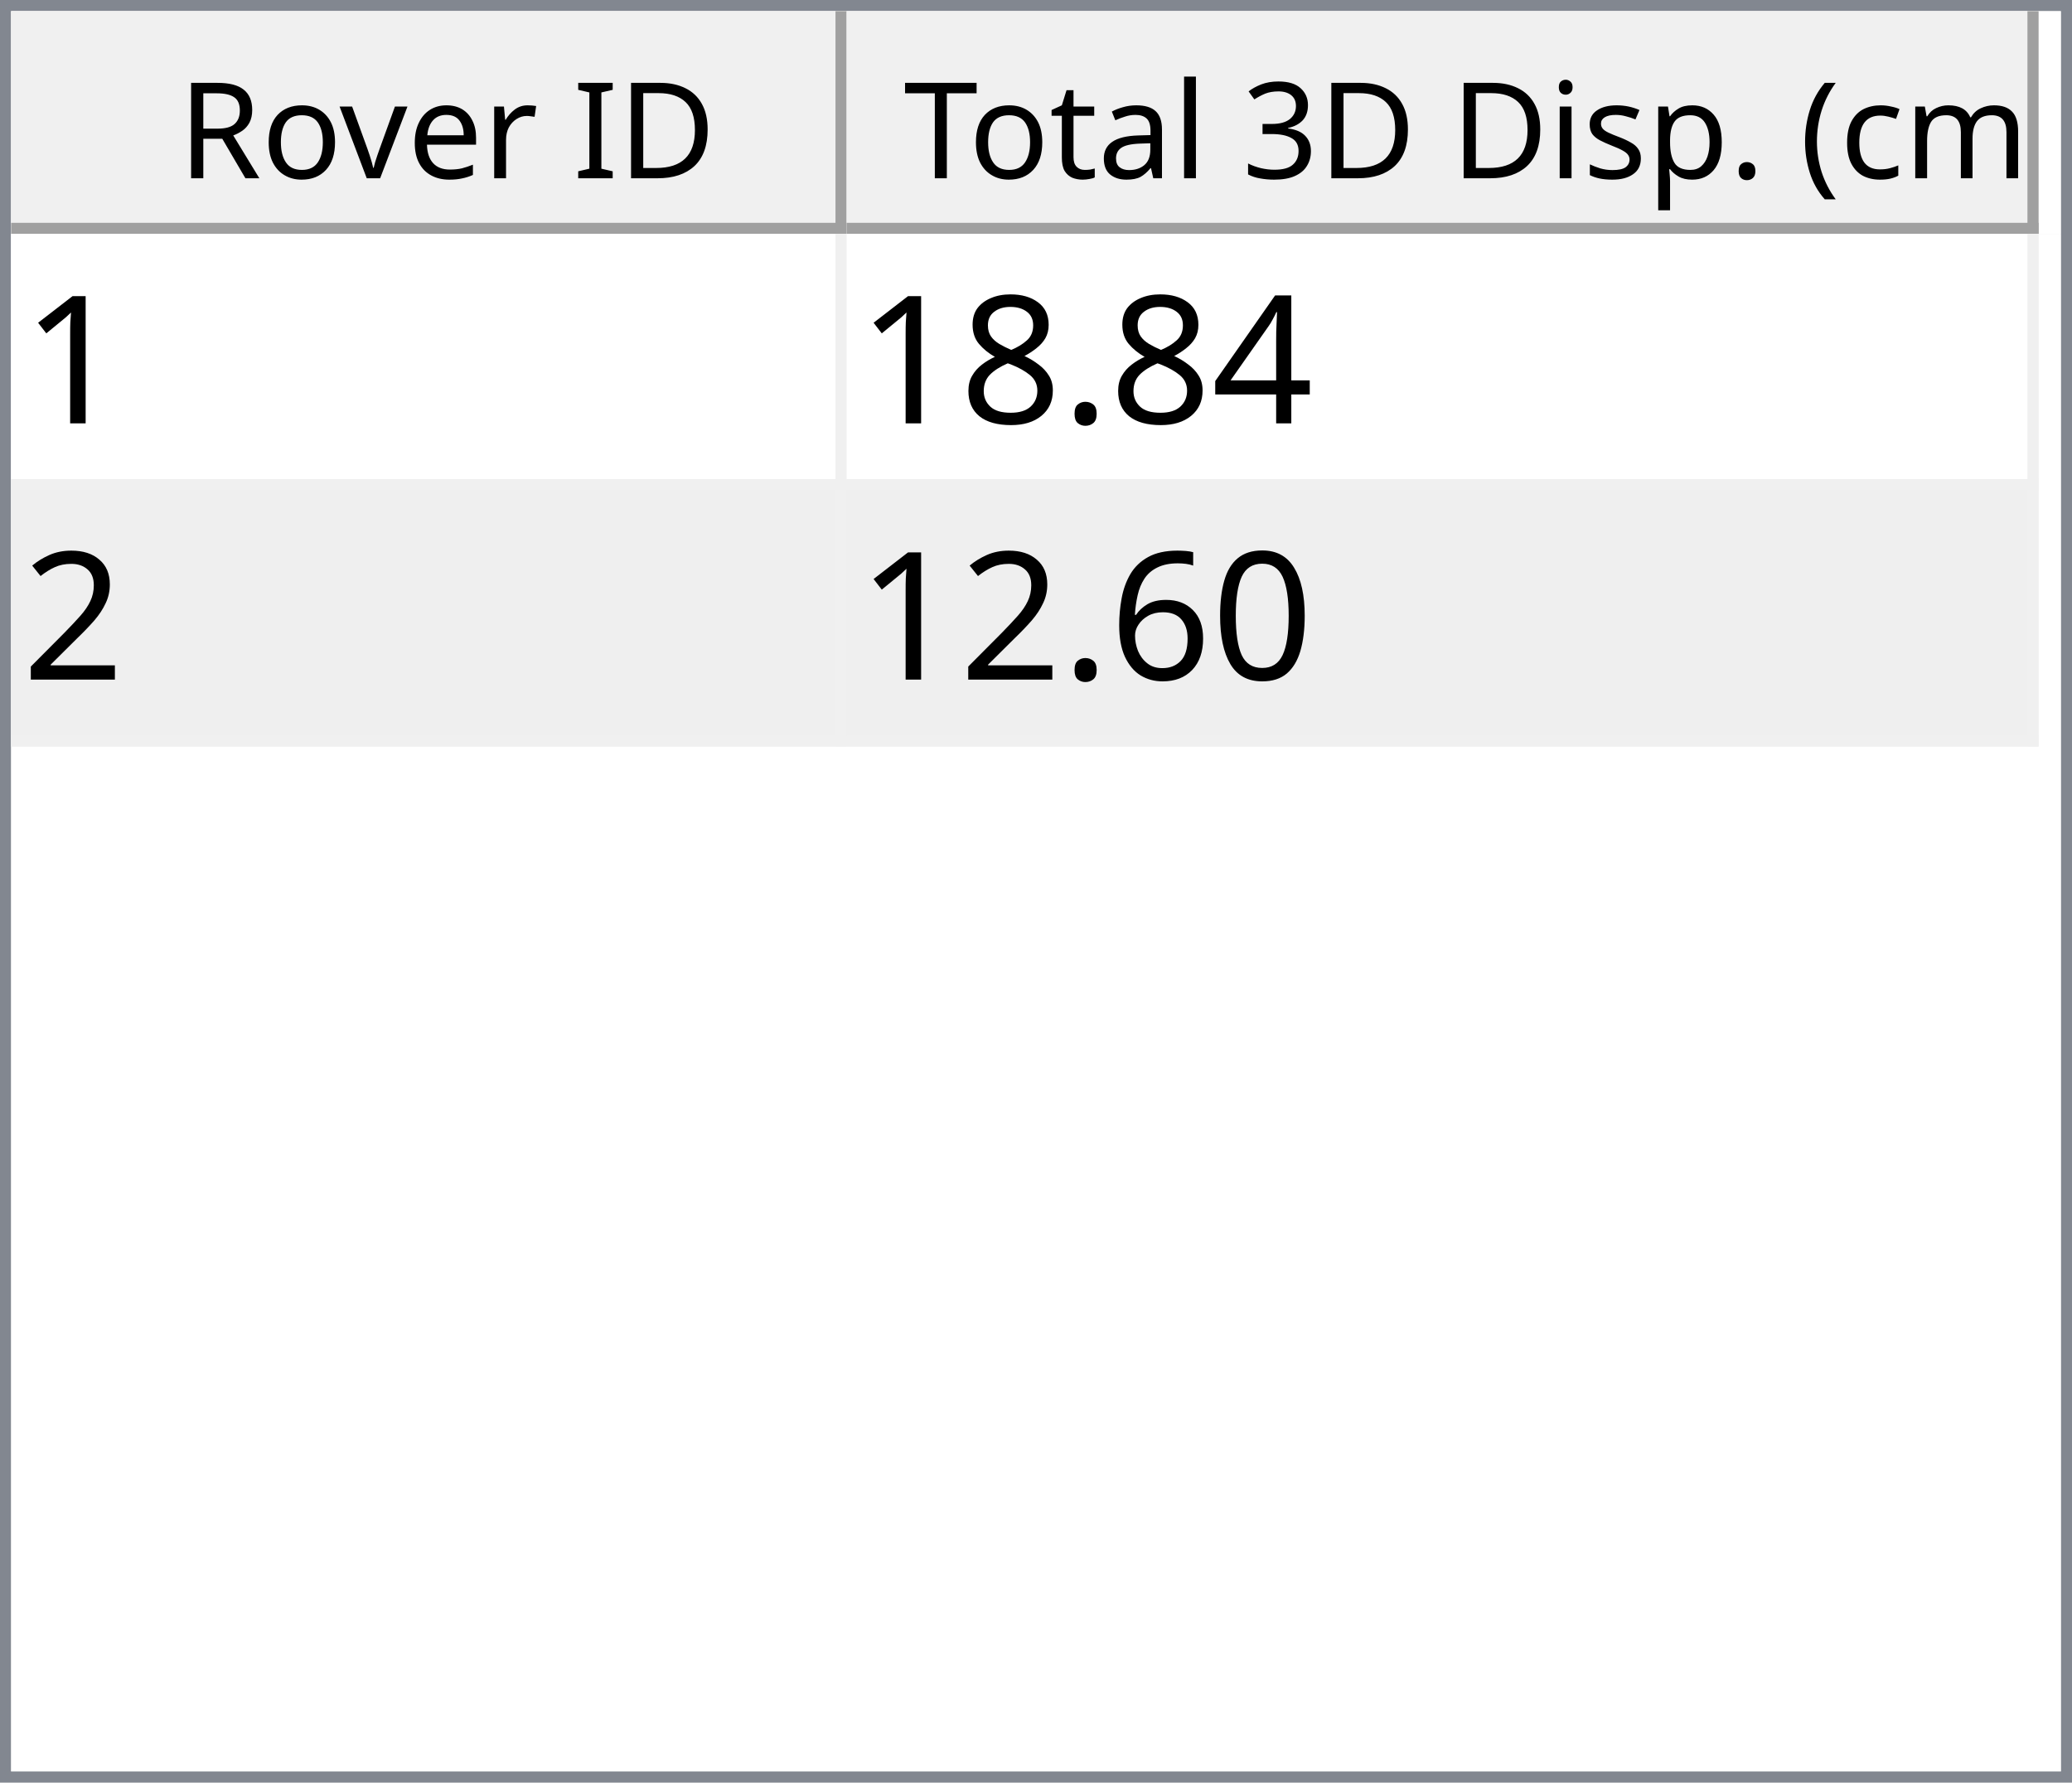
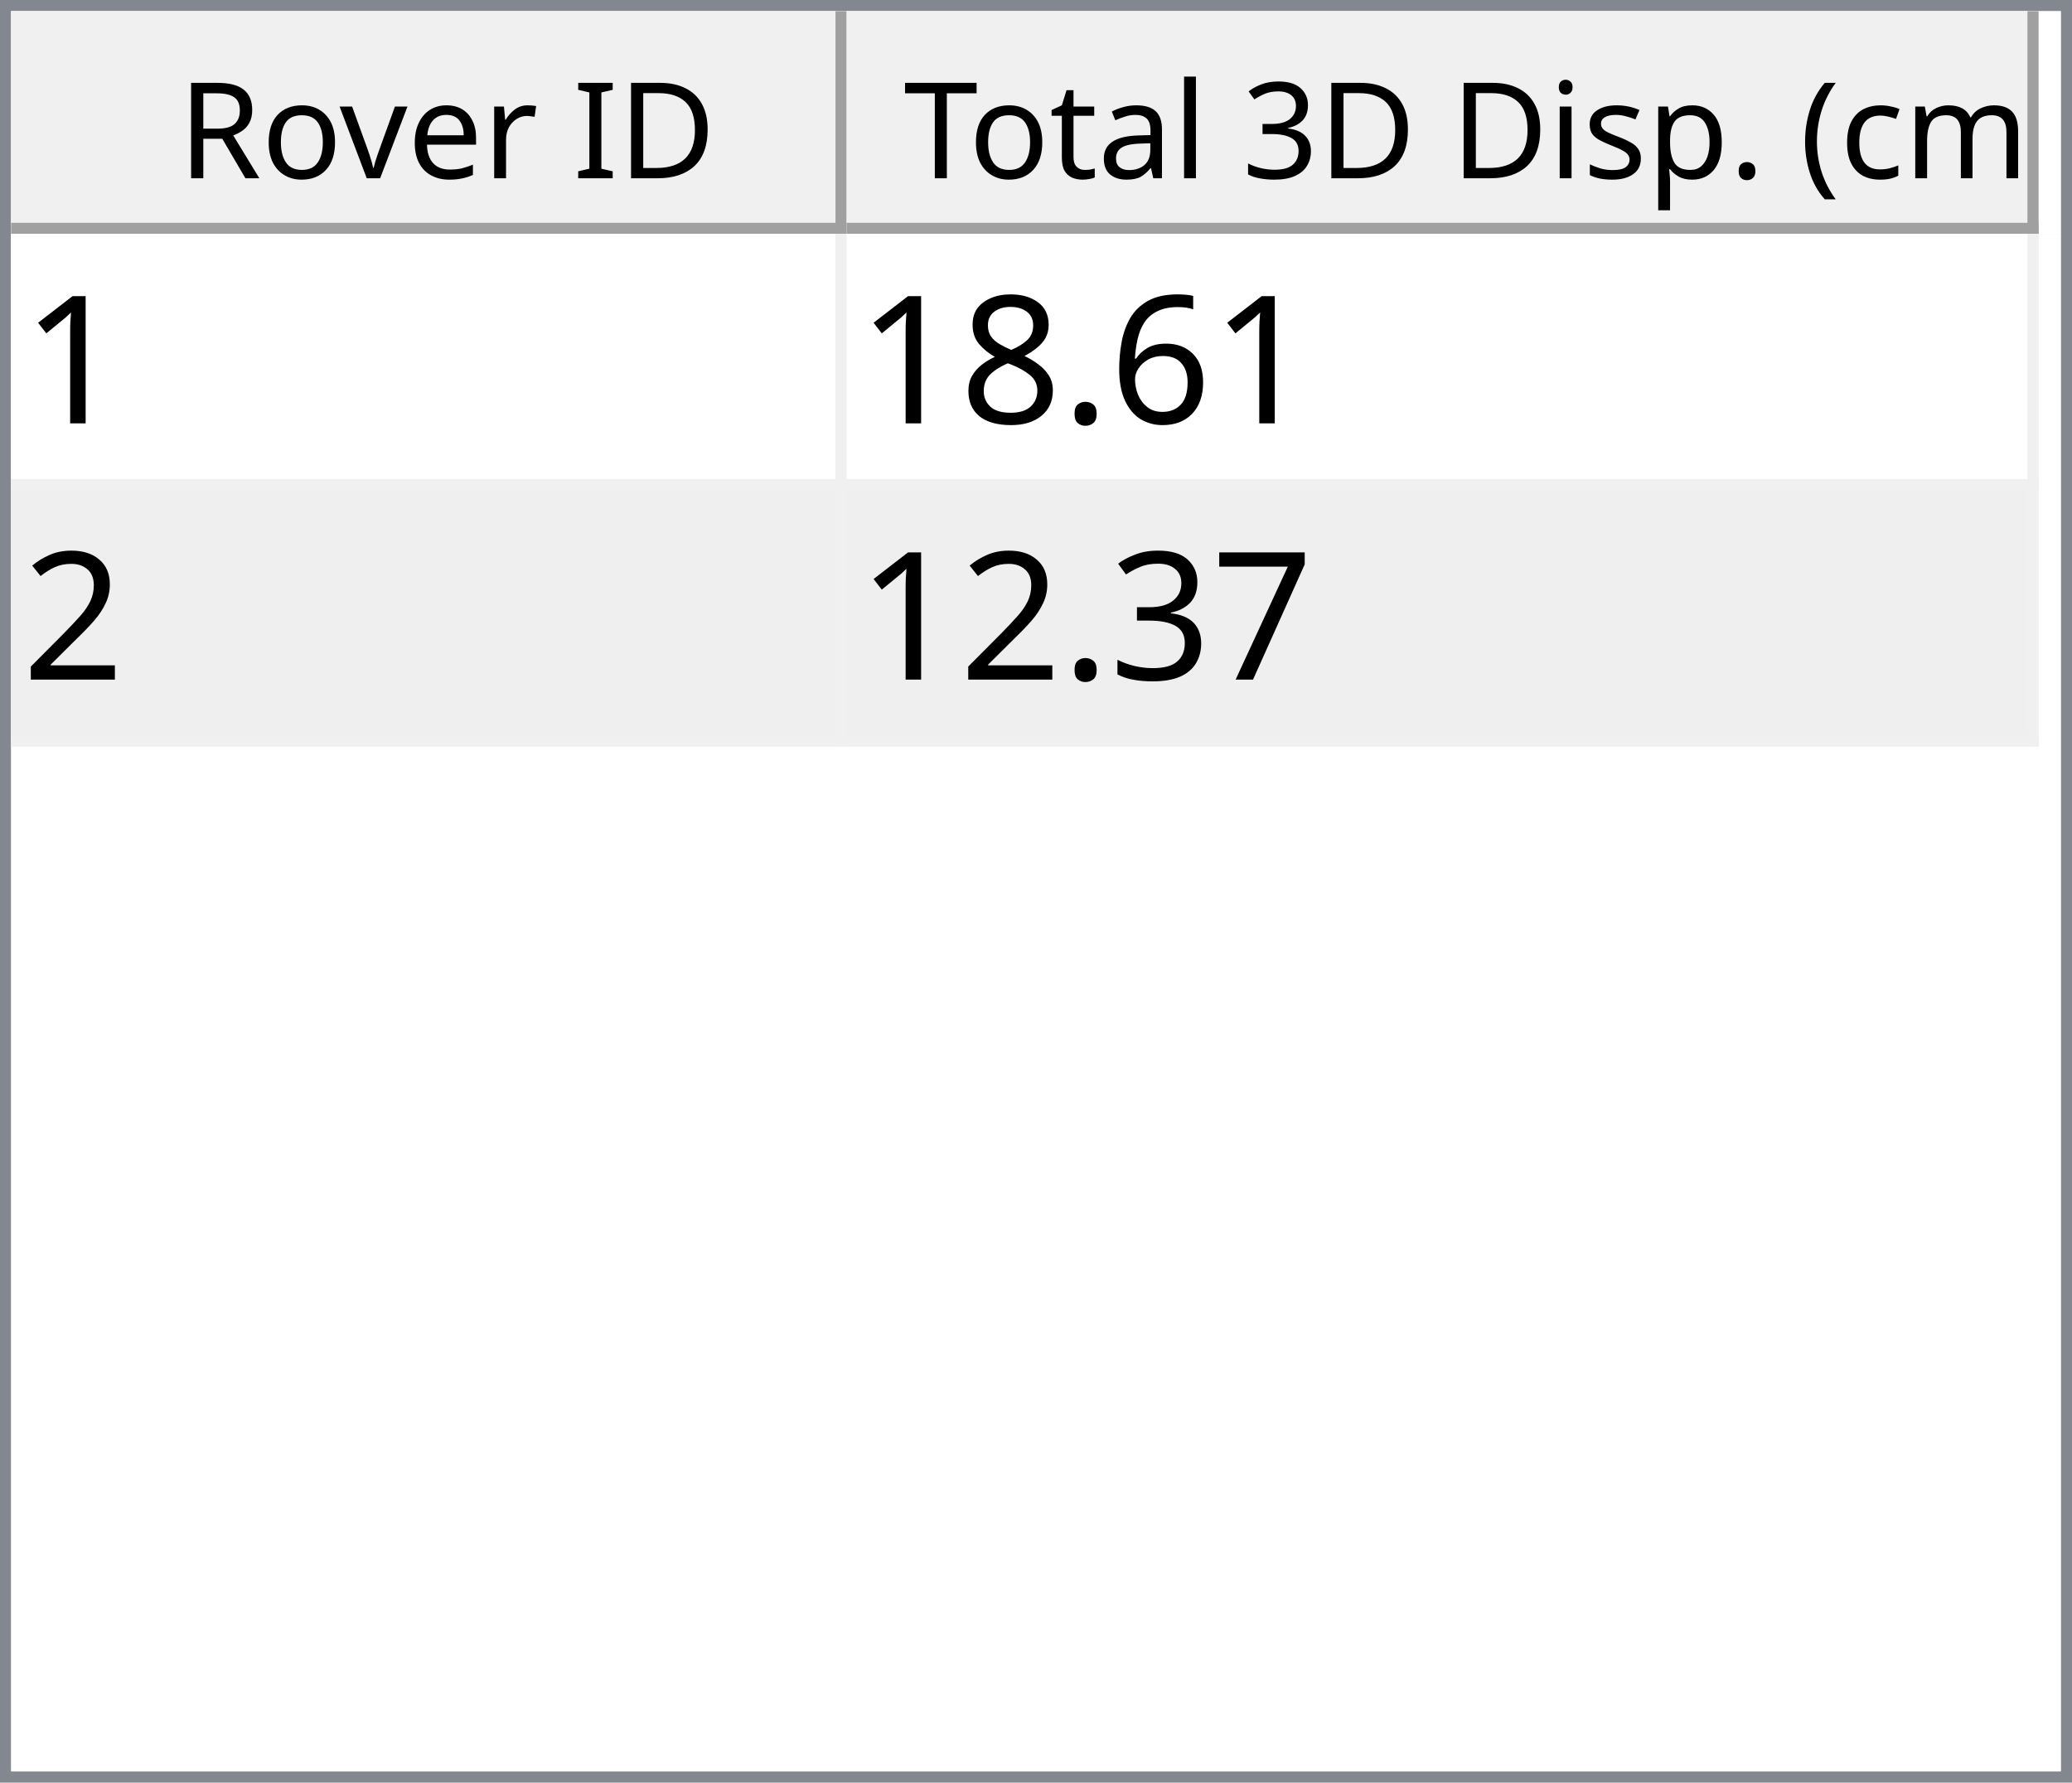
<svg xmlns="http://www.w3.org/2000/svg" style="fill-opacity:1; color-rendering:auto; color-interpolation:auto; text-rendering:auto; stroke:black; stroke-linecap:square; stroke-miterlimit:10; shape-rendering:auto; stroke-opacity:1; fill:black; stroke-dasharray:none; font-weight:normal; stroke-width:1; font-family:'Dialog'; font-style:normal; stroke-linejoin:miter; font-size:12px; stroke-dashoffset:0; image-rendering:auto;" width="186" height="160">
  <defs id="genericDefs" />
  <g>
    <defs id="defs1">
      <clipPath clipPathUnits="userSpaceOnUse" id="clipPath1">
        <path d="M0 0 L186 0 L186 160 L0 160 L0 0 Z" />
      </clipPath>
      <clipPath clipPathUnits="userSpaceOnUse" id="clipPath2">
        <path d="M0 0 L0 160 L186 160 L186 0 Z" />
      </clipPath>
      <clipPath clipPathUnits="userSpaceOnUse" id="clipPath3">
        <path d="M0 0 L0 20 L184 20 L184 0 Z" />
      </clipPath>
      <clipPath clipPathUnits="userSpaceOnUse" id="clipPath4">
        <path d="M0 0 L0 20 L75 20 L75 0 Z" />
      </clipPath>
      <clipPath clipPathUnits="userSpaceOnUse" id="clipPath5">
        <path d="M1 1 L1 19 L74 19 L74 1 Z" />
      </clipPath>
      <clipPath clipPathUnits="userSpaceOnUse" id="clipPath6">
        <path d="M0 0 L0 18 L73 18 L73 0 Z" />
      </clipPath>
      <clipPath clipPathUnits="userSpaceOnUse" id="clipPath7">
        <path d="M-0.5 -0.5 L-0.5 19.5 L74.5 19.5 L74.5 -0.5 Z" />
      </clipPath>
      <clipPath clipPathUnits="userSpaceOnUse" id="clipPath8">
        <path d="M0 0 L0 20 L107 20 L107 0 Z" />
      </clipPath>
      <clipPath clipPathUnits="userSpaceOnUse" id="clipPath9">
        <path d="M1 1 L1 19 L106 19 L106 1 Z" />
      </clipPath>
      <clipPath clipPathUnits="userSpaceOnUse" id="clipPath10">
        <path d="M0 0 L0 18 L105 18 L105 0 Z" />
      </clipPath>
      <clipPath clipPathUnits="userSpaceOnUse" id="clipPath11">
        <path d="M-0.5 -0.5 L-0.5 19.5 L106.5 19.5 L106.5 -0.5 Z" />
      </clipPath>
      <clipPath clipPathUnits="userSpaceOnUse" id="clipPath12">
        <path d="M0 0 L0 138 L184 138 L184 0 Z" />
      </clipPath>
      <clipPath clipPathUnits="userSpaceOnUse" id="clipPath13">
        <path d="M0 0 L0 46 L182 46 L182 0 Z" />
      </clipPath>
      <clipPath clipPathUnits="userSpaceOnUse" id="clipPath14">
        <path d="M-0.5 -0.5 L-0.5 45.5 L181.5 45.5 L181.5 -0.5 Z" />
      </clipPath>
      <clipPath clipPathUnits="userSpaceOnUse" id="clipPath15">
        <path d="M0 0 L0 22 L74 22 L74 0 Z" />
      </clipPath>
      <clipPath clipPathUnits="userSpaceOnUse" id="clipPath16">
        <path d="M0 0 L0 22 L106 22 L106 0 Z" />
      </clipPath>
      <font horiz-adv-x="64.551" id="font1">
        <font-face ascent="107.91" descent="25.098" units-per-em="100" style="font-style:normal; font-family:Segoe UI; font-weight:normal;" />
        <missing-glyph horiz-adv-x="64.551" d="M8.109 0 L8.109 68.266 L56.453 68.266 L56.453 0 L8.109 0 ZM15.328 7.234 L49.219 7.234 L49.219 61.031 L15.328 61.031 L15.328 7.234 Z" />
        <glyph unicode="D" horiz-adv-x="70.117" d="M9.188 0 L9.188 70.016 L28.516 70.016 Q65.531 70.016 65.531 35.891 Q65.531 19.672 55.25 9.836 Q44.969 0 27.734 0 L9.188 0 ZM17.391 62.594 L17.391 7.422 L27.828 7.422 Q41.609 7.422 49.273 14.797 Q56.938 22.172 56.938 35.688 Q56.938 62.594 28.328 62.594 L17.391 62.594 Z" />
        <glyph unicode="I" horiz-adv-x="26.611" d="M17.391 0 L9.188 0 L9.188 70.016 L17.391 70.016 L17.391 0 Z" />
        <glyph unicode=" " horiz-adv-x="27.393" d="" />
        <glyph unicode="r" horiz-adv-x="34.766" d="M34.188 41.891 Q32.078 43.5 28.125 43.5 Q23 43.5 19.555 38.672 Q16.109 33.844 16.109 25.484 L16.109 0 L8.109 0 L8.109 50 L16.109 50 L16.109 39.703 L16.312 39.703 Q18.016 44.969 21.531 47.922 Q25.047 50.875 29.391 50.875 Q32.516 50.875 34.188 50.203 L34.188 41.891 Z" />
        <glyph unicode="e" horiz-adv-x="52.295" d="M48.297 23 L12.984 23 Q13.188 14.656 17.484 10.109 Q21.781 5.562 29.297 5.562 Q37.75 5.562 44.828 11.141 L44.828 3.609 Q38.234 -1.172 27.391 -1.172 Q16.797 -1.172 10.742 5.641 Q4.688 12.453 4.688 24.812 Q4.688 36.469 11.305 43.82 Q17.922 51.172 27.734 51.172 Q37.547 51.172 42.922 44.828 Q48.297 38.484 48.297 27.203 L48.297 23 ZM40.094 29.781 Q40.047 36.719 36.75 40.578 Q33.453 44.438 27.594 44.438 Q21.922 44.438 17.969 40.383 Q14.016 36.328 13.094 29.781 L40.094 29.781 Z" />
        <glyph unicode="v" horiz-adv-x="47.9" d="M47.406 50 L27.484 0 L19.625 0 L0.688 50 L9.469 50 L22.172 13.672 Q23.578 9.672 23.922 6.688 L24.125 6.688 Q24.609 10.453 25.688 13.484 L38.969 50 L47.406 50 Z" />
        <glyph unicode="o" horiz-adv-x="58.594" d="M29 -1.172 Q17.922 -1.172 11.305 5.836 Q4.688 12.844 4.688 24.422 Q4.688 37.016 11.57 44.094 Q18.453 51.172 30.172 51.172 Q41.359 51.172 47.633 44.289 Q53.906 37.406 53.906 25.203 Q53.906 13.234 47.141 6.031 Q40.375 -1.172 29 -1.172 ZM29.594 44.438 Q21.875 44.438 17.383 39.188 Q12.891 33.938 12.891 24.703 Q12.891 15.828 17.43 10.695 Q21.969 5.562 29.594 5.562 Q37.359 5.562 41.531 10.594 Q45.703 15.625 45.703 24.906 Q45.703 34.281 41.531 39.359 Q37.359 44.438 29.594 44.438 Z" />
        <glyph unicode="R" horiz-adv-x="59.814" d="M59.375 0 L49.609 0 L37.891 19.625 Q36.281 22.359 34.766 24.289 Q33.25 26.219 31.664 27.438 Q30.078 28.656 28.25 29.219 Q26.422 29.781 24.125 29.781 L17.391 29.781 L17.391 0 L9.188 0 L9.188 70.016 L30.078 70.016 Q34.672 70.016 38.555 68.867 Q42.438 67.719 45.289 65.375 Q48.141 63.031 49.758 59.547 Q51.375 56.062 51.375 51.375 Q51.375 47.703 50.273 44.656 Q49.172 41.609 47.148 39.211 Q45.125 36.812 42.266 35.133 Q39.406 33.453 35.844 32.516 L35.844 32.328 Q37.594 31.547 38.891 30.547 Q40.188 29.547 41.359 28.18 Q42.531 26.812 43.68 25.078 Q44.828 23.344 46.234 21.047 L59.375 0 ZM17.391 62.594 L17.391 37.203 L28.516 37.203 Q31.594 37.203 34.203 38.133 Q36.812 39.062 38.719 40.797 Q40.625 42.531 41.703 45.047 Q42.781 47.562 42.781 50.688 Q42.781 56.297 39.141 59.445 Q35.5 62.594 28.609 62.594 L17.391 62.594 Z" />
        <glyph unicode=")" horiz-adv-x="30.176" d="M8.297 -15.922 L1.172 -15.922 Q16.406 2.344 16.406 26.812 Q16.406 51.469 1.078 70.016 L8.297 70.016 Q23.531 52.156 23.531 26.703 Q23.531 1.375 8.297 -15.922 Z" />
        <glyph unicode="m" horiz-adv-x="86.133" d="M79.109 0 L71.094 0 L71.094 28.719 Q71.094 37.016 68.531 40.727 Q65.969 44.438 59.906 44.438 Q54.781 44.438 51.195 39.75 Q47.609 35.062 47.609 28.516 L47.609 0 L39.594 0 L39.594 29.688 Q39.594 44.438 28.219 44.438 Q22.953 44.438 19.531 40.016 Q16.109 35.594 16.109 28.516 L16.109 0 L8.109 0 L8.109 50 L16.109 50 L16.109 42.094 L16.312 42.094 Q21.625 51.172 31.844 51.172 Q36.969 51.172 40.773 48.312 Q44.578 45.453 46 40.828 Q51.562 51.172 62.594 51.172 Q79.109 51.172 79.109 30.812 L79.109 0 Z" />
        <glyph unicode="c" horiz-adv-x="46.191" d="M42.188 2.297 Q36.422 -1.172 28.516 -1.172 Q17.828 -1.172 11.258 5.789 Q4.688 12.75 4.688 23.828 Q4.688 36.188 11.766 43.68 Q18.844 51.172 30.672 51.172 Q37.25 51.172 42.281 48.734 L42.281 40.531 Q36.719 44.438 30.375 44.438 Q22.703 44.438 17.797 38.945 Q12.891 33.453 12.891 24.516 Q12.891 15.719 17.508 10.641 Q22.125 5.562 29.891 5.562 Q36.422 5.562 42.188 9.906 L42.188 2.297 Z" />
        <glyph unicode="(" horiz-adv-x="30.176" d="M29.109 -15.922 L21.969 -15.922 Q6.844 1.375 6.844 26.703 Q6.844 52.156 21.969 70.016 L29.203 70.016 Q13.875 51.469 13.875 26.812 Q13.875 2.344 29.109 -15.922 Z" />
        <glyph unicode="." horiz-adv-x="21.68" d="M10.891 -1.078 Q8.641 -1.078 7.055 0.539 Q5.469 2.156 5.469 4.391 Q5.469 6.641 7.055 8.273 Q8.641 9.906 10.891 9.906 Q13.188 9.906 14.797 8.273 Q16.406 6.641 16.406 4.391 Q16.406 2.156 14.797 0.539 Q13.188 -1.078 10.891 -1.078 Z" />
        <glyph unicode="p" horiz-adv-x="58.789" d="M16.312 7.234 L16.109 7.234 L16.109 -23 L8.109 -23 L8.109 50 L16.109 50 L16.109 41.219 L16.312 41.219 Q22.219 51.172 33.594 51.172 Q43.266 51.172 48.688 44.461 Q54.109 37.75 54.109 26.469 Q54.109 13.922 48 6.375 Q41.891 -1.172 31.297 -1.172 Q21.578 -1.172 16.312 7.234 ZM16.109 27.391 L16.109 20.406 Q16.109 14.203 20.141 9.883 Q24.172 5.562 30.375 5.562 Q37.641 5.562 41.773 11.133 Q45.906 16.703 45.906 26.609 Q45.906 34.969 42.047 39.703 Q38.188 44.438 31.594 44.438 Q24.609 44.438 20.359 39.578 Q16.109 34.719 16.109 27.391 Z" />
        <glyph unicode="s" horiz-adv-x="42.432" d="M5.078 1.812 L5.078 10.406 Q11.625 5.562 19.484 5.562 Q30.031 5.562 30.031 12.594 Q30.031 14.594 29.125 15.992 Q28.219 17.391 26.68 18.461 Q25.141 19.531 23.07 20.383 Q21 21.234 18.609 22.172 Q15.281 23.484 12.766 24.828 Q10.25 26.172 8.57 27.859 Q6.891 29.547 6.031 31.695 Q5.172 33.844 5.172 36.719 Q5.172 40.234 6.789 42.945 Q8.406 45.656 11.086 47.484 Q13.766 49.312 17.211 50.242 Q20.656 51.172 24.312 51.172 Q30.812 51.172 35.938 48.922 L35.938 40.828 Q30.422 44.438 23.25 44.438 Q21 44.438 19.195 43.922 Q17.391 43.406 16.094 42.477 Q14.797 41.547 14.086 40.258 Q13.375 38.969 13.375 37.406 Q13.375 35.453 14.086 34.133 Q14.797 32.812 16.164 31.789 Q17.531 30.766 19.484 29.938 Q21.438 29.109 23.922 28.125 Q27.25 26.859 29.883 25.516 Q32.516 24.172 34.375 22.484 Q36.234 20.797 37.234 18.602 Q38.234 16.406 38.234 13.375 Q38.234 9.672 36.602 6.938 Q34.969 4.203 32.234 2.398 Q29.5 0.594 25.93 -0.289 Q22.359 -1.172 18.453 -1.172 Q10.75 -1.172 5.078 1.812 Z" />
        <glyph unicode="i" horiz-adv-x="24.219" d="M12.203 62.703 Q10.062 62.703 8.547 64.164 Q7.031 65.625 7.031 67.875 Q7.031 70.125 8.547 71.609 Q10.062 73.094 12.203 73.094 Q14.406 73.094 15.945 71.609 Q17.484 70.125 17.484 67.875 Q17.484 65.719 15.945 64.211 Q14.406 62.703 12.203 62.703 ZM16.109 0 L8.109 0 L8.109 50 L16.109 50 L16.109 0 Z" />
        <glyph unicode="3" horiz-adv-x="53.906" d="M46.531 19.828 Q46.531 15.094 44.75 11.211 Q42.969 7.328 39.719 4.57 Q36.469 1.812 31.93 0.297 Q27.391 -1.219 21.922 -1.219 Q11.922 -1.219 6 2.594 L6 11.188 Q13.094 5.609 22.219 5.609 Q25.875 5.609 28.828 6.539 Q31.781 7.469 33.906 9.227 Q36.031 10.984 37.18 13.477 Q38.328 15.969 38.328 19.094 Q38.328 32.812 18.797 32.812 L12.984 32.812 L12.984 39.594 L18.5 39.594 Q35.797 39.594 35.797 52.484 Q35.797 64.406 22.609 64.406 Q15.188 64.406 8.688 59.422 L8.688 67.188 Q15.375 71.188 24.609 71.188 Q29 71.188 32.57 69.969 Q36.141 68.75 38.68 66.555 Q41.219 64.359 42.609 61.281 Q44 58.203 44 54.5 Q44 40.672 30.031 36.719 L30.031 36.531 Q33.594 36.141 36.625 34.797 Q39.656 33.453 41.852 31.305 Q44.047 29.156 45.289 26.25 Q46.531 23.344 46.531 19.828 Z" />
        <glyph unicode="l" horiz-adv-x="24.219" d="M16.109 0 L8.109 0 L8.109 74.031 L16.109 74.031 L16.109 0 Z" />
        <glyph unicode="a" horiz-adv-x="50.879" d="M43.891 0 L35.891 0 L35.891 7.812 L35.688 7.812 Q30.469 -1.172 20.312 -1.172 Q12.844 -1.172 8.617 2.781 Q4.391 6.734 4.391 13.281 Q4.391 27.297 20.906 29.594 L35.891 31.688 Q35.891 44.438 25.594 44.438 Q16.547 44.438 9.281 38.281 L9.281 46.484 Q16.656 51.172 26.266 51.172 Q43.891 51.172 43.891 32.516 L43.891 0 ZM35.891 25.297 L23.828 23.641 Q18.266 22.859 15.43 20.875 Q12.594 18.891 12.594 13.875 Q12.594 10.203 15.211 7.883 Q17.828 5.562 22.172 5.562 Q28.125 5.562 32.008 9.742 Q35.891 13.922 35.891 20.312 L35.891 25.297 Z" />
        <glyph unicode="t" horiz-adv-x="33.887" d="M31.297 0.484 Q28.469 -1.078 23.828 -1.078 Q10.688 -1.078 10.688 13.578 L10.688 43.172 L2.094 43.172 L2.094 50 L10.688 50 L10.688 62.203 L18.703 64.797 L18.703 50 L31.297 50 L31.297 43.172 L18.703 43.172 L18.703 14.984 Q18.703 9.969 20.414 7.82 Q22.125 5.672 26.078 5.672 Q29.109 5.672 31.297 7.328 L31.297 0.484 Z" />
        <glyph unicode="T" horiz-adv-x="52.393" d="M50.594 62.594 L30.375 62.594 L30.375 0 L22.172 0 L22.172 62.594 L2 62.594 L2 70.016 L50.594 70.016 L50.594 62.594 Z" />
      </font>
      <font horiz-adv-x="75.0" id="font2">
        <font-face ascent="100.537" descent="21.973" units-per-em="100" style="font-style:normal; font-family:sans-serif; font-weight:normal;" />
        <missing-glyph horiz-adv-x="75.0" d="M12.5 0 L12.5 62.5 L62.5 62.5 L62.5 0 L12.5 0 ZM14.062 1.562 L60.938 1.562 L60.938 60.938 L14.062 60.938 L14.062 1.562 Z" />
        <glyph unicode="1" horiz-adv-x="55.615" d="M37.25 0 L28.469 0 L28.469 56 Q25.297 52.984 20.141 49.953 Q14.984 46.922 10.891 45.406 L10.891 53.906 Q18.266 57.375 23.781 62.305 Q29.297 67.234 31.594 71.875 L37.25 71.875 L37.25 0 Z" />
-         <glyph unicode="4" horiz-adv-x="55.615" d="M32.328 0 L32.328 17.141 L1.266 17.141 L1.266 25.203 L33.938 71.578 L41.109 71.578 L41.109 25.203 L50.781 25.203 L50.781 17.141 L41.109 17.141 L41.109 0 L32.328 0 ZM32.328 25.203 L32.328 57.469 L9.906 25.203 L32.328 25.203 Z" />
+         <glyph unicode="6" horiz-adv-x="55.615" d="M49.75 54.047 L41.016 53.375 Q39.844 58.547 37.703 60.891 Q34.125 64.656 28.906 64.656 Q24.703 64.656 21.531 62.312 Q17.391 59.281 14.992 53.469 Q12.594 47.656 12.5 36.922 Q15.672 41.75 20.266 44.094 Q24.859 46.438 29.891 46.438 Q38.672 46.438 44.852 39.969 Q51.031 33.5 51.031 23.25 Q51.031 16.5 48.125 10.719 Q45.219 4.938 40.141 1.859 Q35.062 -1.219 28.609 -1.219 Q17.625 -1.219 10.695 6.859 Q3.766 14.938 3.766 33.5 Q3.766 54.25 11.422 63.672 Q18.109 71.875 29.438 71.875 Q37.891 71.875 43.289 67.141 Q48.688 62.406 49.75 54.047 ZM13.875 23.188 Q13.875 18.656 15.797 14.508 Q17.719 10.359 21.188 8.18 Q24.656 6 28.469 6 Q34.031 6 38.039 10.492 Q42.047 14.984 42.047 22.703 Q42.047 30.125 38.086 34.398 Q34.125 38.672 28.125 38.672 Q22.172 38.672 18.023 34.398 Q13.875 30.125 13.875 23.188 Z" />
        <glyph unicode="." horiz-adv-x="27.783" d="M9.078 0 L9.078 10.016 L19.094 10.016 L19.094 0 L9.078 0 Z" />
        <glyph unicode="8" horiz-adv-x="55.615" d="M17.672 38.812 Q12.203 40.828 9.57 44.539 Q6.938 48.25 6.938 53.422 Q6.938 61.234 12.555 66.555 Q18.172 71.875 27.484 71.875 Q36.859 71.875 42.578 66.43 Q48.297 60.984 48.297 53.172 Q48.297 48.188 45.68 44.508 Q43.062 40.828 37.75 38.812 Q44.344 36.672 47.781 31.883 Q51.219 27.094 51.219 20.453 Q51.219 11.281 44.727 5.031 Q38.234 -1.219 27.641 -1.219 Q17.047 -1.219 10.547 5.055 Q4.047 11.328 4.047 20.703 Q4.047 27.688 7.594 32.398 Q11.141 37.109 17.672 38.812 ZM15.922 53.719 Q15.922 48.641 19.195 45.414 Q22.469 42.188 27.688 42.188 Q32.766 42.188 36.016 45.383 Q39.266 48.578 39.266 53.219 Q39.266 58.062 35.914 61.359 Q32.562 64.656 27.594 64.656 Q22.562 64.656 19.242 61.43 Q15.922 58.203 15.922 53.719 ZM13.094 20.656 Q13.094 16.891 14.875 13.375 Q16.656 9.859 20.172 7.93 Q23.688 6 27.734 6 Q34.031 6 38.133 10.055 Q42.234 14.109 42.234 20.359 Q42.234 26.703 38.016 30.859 Q33.797 35.016 27.438 35.016 Q21.234 35.016 17.164 30.914 Q13.094 26.812 13.094 20.656 Z" />
        <glyph unicode="2" horiz-adv-x="55.615" d="M50.344 8.453 L50.344 0 L3.031 0 Q2.938 3.172 4.047 6.109 Q5.859 10.938 9.836 15.625 Q13.812 20.312 21.344 26.469 Q33.016 36.031 37.117 41.625 Q41.219 47.219 41.219 52.203 Q41.219 57.422 37.477 61.008 Q33.734 64.594 27.734 64.594 Q21.391 64.594 17.578 60.789 Q13.766 56.984 13.719 50.25 L4.688 51.172 Q5.609 61.281 11.664 66.578 Q17.719 71.875 27.938 71.875 Q38.234 71.875 44.242 66.164 Q50.25 60.453 50.25 52 Q50.25 47.703 48.492 43.555 Q46.734 39.406 42.656 34.812 Q38.578 30.219 29.109 22.219 Q21.188 15.578 18.945 13.211 Q16.703 10.844 15.234 8.453 L50.344 8.453 Z" />
-         <glyph unicode="0" horiz-adv-x="55.615" d="M4.156 35.297 Q4.156 48 6.766 55.742 Q9.375 63.484 14.523 67.68 Q19.672 71.875 27.484 71.875 Q33.25 71.875 37.594 69.555 Q41.938 67.234 44.773 62.867 Q47.609 58.5 49.219 52.227 Q50.828 45.953 50.828 35.297 Q50.828 22.703 48.242 14.969 Q45.656 7.234 40.508 3.008 Q35.359 -1.219 27.484 -1.219 Q17.141 -1.219 11.234 6.203 Q4.156 15.141 4.156 35.297 ZM13.188 35.297 Q13.188 17.672 17.312 11.836 Q21.438 6 27.484 6 Q33.547 6 37.672 11.859 Q41.797 17.719 41.797 35.297 Q41.797 52.984 37.672 58.789 Q33.547 64.594 27.391 64.594 Q21.344 64.594 17.719 59.469 Q13.188 52.938 13.188 35.297 Z" />
-         <glyph unicode="6" horiz-adv-x="55.615" d="M49.75 54.047 L41.016 53.375 Q39.844 58.547 37.703 60.891 Q34.125 64.656 28.906 64.656 Q24.703 64.656 21.531 62.312 Q17.391 59.281 14.992 53.469 Q12.594 47.656 12.5 36.922 Q15.672 41.75 20.266 44.094 Q24.859 46.438 29.891 46.438 Q38.672 46.438 44.852 39.969 Q51.031 33.5 51.031 23.25 Q51.031 16.5 48.125 10.719 Q45.219 4.938 40.141 1.859 Q35.062 -1.219 28.609 -1.219 Q17.625 -1.219 10.695 6.859 Q3.766 14.938 3.766 33.5 Q3.766 54.25 11.422 63.672 Q18.109 71.875 29.438 71.875 Q37.891 71.875 43.289 67.141 Q48.688 62.406 49.75 54.047 ZM13.875 23.188 Q13.875 18.656 15.797 14.508 Q17.719 10.359 21.188 8.18 Q24.656 6 28.469 6 Q34.031 6 38.039 10.492 Q42.047 14.984 42.047 22.703 Q42.047 30.125 38.086 34.398 Q34.125 38.672 28.125 38.672 Q22.172 38.672 18.023 34.398 Q13.875 30.125 13.875 23.188 Z" />
+         <glyph unicode="7" horiz-adv-x="55.615" d="M4.734 62.203 L4.734 70.656 L51.078 70.656 L51.078 63.812 Q44.234 56.547 37.523 44.484 Q30.812 32.422 27.156 19.672 Q24.516 10.688 23.781 0 L14.75 0 Q14.891 8.453 18.062 20.414 Q21.234 32.375 27.172 43.484 Q33.109 54.594 39.797 62.203 L4.734 62.203 Z" />
+         <glyph unicode="3" horiz-adv-x="55.615" d="M4.203 18.891 L12.984 20.062 Q14.5 12.594 18.141 9.297 Q21.781 6 27 6 Q33.203 6 37.477 10.297 Q41.75 14.594 41.75 20.953 Q41.75 27 37.797 30.93 Q33.844 34.859 27.734 34.859 Q25.25 34.859 21.531 33.891 L22.516 41.609 Q23.391 41.5 23.922 41.5 Q29.547 41.5 34.039 44.43 Q38.531 47.359 38.531 53.469 Q38.531 58.297 35.258 61.477 Q31.984 64.656 26.812 64.656 Q21.688 64.656 18.266 61.43 Q14.844 58.203 13.875 51.766 L5.078 53.328 Q6.688 62.156 12.398 67.016 Q18.109 71.875 26.609 71.875 Q32.469 71.875 37.398 69.359 Q42.328 66.844 44.945 62.5 Q47.562 58.156 47.562 53.266 Q47.562 48.641 45.07 44.828 Q42.578 41.016 37.703 38.766 Q44.047 37.312 47.562 32.695 Q51.078 28.078 51.078 21.141 Q51.078 11.766 44.242 5.25 Q37.406 -1.266 26.953 -1.266 Q17.531 -1.266 11.305 4.352 Q5.078 9.969 4.203 18.891 Z" />
      </font>
    </defs>
    <g style="fill:white; stroke:white;">
      <rect x="0" y="0" width="186" style="clip-path:url(#clipPath1); stroke:none;" height="160" />
    </g>
    <g style="fill:white; text-rendering:optimizeSpeed; color-rendering:optimizeSpeed; image-rendering:optimizeSpeed; shape-rendering:crispEdges; stroke:white; color-interpolation:sRGB;">
      <rect x="0" width="186" height="160" y="0" style="stroke:none;" />
      <path style="stroke:none;" d="M0 160 L186 160 L186 0 L0 0 Z" />
    </g>
    <g style="fill:rgb(240,240,240); font-family:'Segoe UI'; stroke:rgb(240,240,240);">
      <rect x="0" y="0" width="186" style="clip-path:url(#clipPath2); stroke:none;" height="160" />
    </g>
    <g style="fill:rgb(130,135,144); font-family:'Segoe UI'; stroke:rgb(130,135,144);">
      <path d="M0 0 L186 0 L186 160 L0 160 L0 0 ZM1 1 L185 1 L185 159 L1 159 L1 1 Z" style="fill-rule:evenodd; clip-path:url(#clipPath2); stroke:none;" />
    </g>
    <g style="fill:white; font-family:'Segoe UI'; stroke:white;" transform="translate(1,1)">
      <rect x="0" y="0" width="184" style="clip-path:url(#clipPath3); stroke:none;" height="20" />
    </g>
    <g style="fill:rgb(240,240,240); font-family:'Segoe UI'; stroke:rgb(240,240,240);" transform="translate(1,1)">
      <rect x="0" y="0" width="75" style="clip-path:url(#clipPath4); stroke:none;" height="20" />
    </g>
    <g style="font-family:'Segoe UI';" transform="translate(2,2)">
      <text x="14" xml:space="preserve" y="14" style="clip-path:url(#clipPath6); stroke:none;">Rover ID</text>
    </g>
    <g style="fill:rgb(160,160,160); font-family:'Segoe UI'; stroke:rgb(160,160,160); stroke-linejoin:bevel;" transform="translate(1.5,1.5)">
      <line x1="74" x2="74" y1="0" style="fill:none; clip-path:url(#clipPath7);" y2="19" />
    </g>
    <g style="fill:rgb(160,160,160); font-family:'Segoe UI'; stroke:rgb(160,160,160); stroke-linejoin:bevel;" transform="matrix(1,0,0,1,1,1) translate(0.5,0.5)">
      <line x1="0" x2="74" y1="19" style="fill:none; clip-path:url(#clipPath7);" y2="19" />
    </g>
    <g style="fill:rgb(240,240,240); font-family:'Segoe UI'; stroke:rgb(240,240,240);" transform="translate(76,1)">
      <rect x="0" y="0" width="107" style="clip-path:url(#clipPath8); stroke:none;" height="20" />
    </g>
    <g style="font-family:'Segoe UI';" transform="translate(77,2)">
      <text x="1" xml:space="preserve" y="14" style="clip-path:url(#clipPath10); stroke:none;"> Total 3D Disp. (cm)</text>
    </g>
    <g style="fill:rgb(160,160,160); font-family:'Segoe UI'; stroke:rgb(160,160,160); stroke-linejoin:bevel;" transform="translate(76.5,1.5)">
      <line x1="106" x2="106" y1="0" style="fill:none; clip-path:url(#clipPath11);" y2="19" />
    </g>
    <g style="fill:rgb(160,160,160); font-family:'Segoe UI'; stroke:rgb(160,160,160); stroke-linejoin:bevel;" transform="matrix(1,0,0,1,76,1) translate(0.5,0.5)">
      <line x1="0" x2="106" y1="19" style="fill:none; clip-path:url(#clipPath11);" y2="19" />
    </g>
    <g style="fill:white; font-family:'Segoe UI'; stroke:white;" transform="translate(1,21)">
      <rect x="0" y="0" width="184" style="clip-path:url(#clipPath12); stroke:none;" height="138" />
    </g>
    <g style="fill:rgb(240,240,240); font-size:16px; font-family:sans-serif; stroke:rgb(240,240,240);" transform="translate(1,21)">
      <rect x="0" y="0" width="182" style="clip-path:url(#clipPath13); stroke:none;" height="46" />
      <line transform="translate(0.5,0.5)" x1="0" x2="181" y1="22" style="clip-path:url(#clipPath14); fill:none; stroke-linejoin:bevel;" y2="22" />
    </g>
    <g transform="matrix(1,0,0,1,1,21) translate(0.5,0.5)" style="fill:rgb(240,240,240); font-size:16px; font-family:sans-serif; stroke:rgb(240,240,240); stroke-linejoin:bevel;">
      <line x1="0" x2="181" y1="45" style="fill:none; clip-path:url(#clipPath14);" y2="45" />
    </g>
    <g transform="matrix(1,0,0,1,1,21) translate(0.5,0.5)" style="fill:rgb(240,240,240); font-size:16px; font-family:sans-serif; stroke:rgb(240,240,240); stroke-linejoin:bevel;">
      <line x1="74" x2="74" y1="0" style="fill:none; clip-path:url(#clipPath14);" y2="45" />
    </g>
    <g transform="matrix(1,0,0,1,1,21) translate(0.5,0.5)" style="fill:rgb(240,240,240); font-size:16px; font-family:sans-serif; stroke:rgb(240,240,240); stroke-linejoin:bevel;">
      <line x1="181" x2="181" y1="0" style="fill:none; clip-path:url(#clipPath14);" y2="45" />
    </g>
    <g style="fill:white; font-size:16px; font-family:sans-serif; stroke:white;" transform="matrix(1,0,0,1,1,21)">
      <rect x="0" y="0" width="74" style="clip-path:url(#clipPath15); stroke:none;" height="22" />
      <text x="1" y="17" style="fill:black; clip-path:url(#clipPath15); stroke:none;" xml:space="preserve">1</text>
    </g>
    <g style="fill:white; font-size:16px; font-family:sans-serif; stroke:white;" transform="matrix(1,0,0,1,1,21) translate(75,0)">
      <rect x="0" y="0" width="106" style="clip-path:url(#clipPath16); stroke:none;" height="22" />
-       <text x="1" y="17" style="fill:black; clip-path:url(#clipPath16); stroke:none;" xml:space="preserve">18.84</text>
+       <text x="1" y="17" style="fill:black; clip-path:url(#clipPath16); stroke:none;" xml:space="preserve">18.61</text>
    </g>
    <g style="fill:rgb(239,239,239); font-size:16px; font-family:sans-serif; stroke:rgb(239,239,239);" transform="matrix(1,0,0,1,1,21) translate(0,23)">
      <rect x="0" y="0" width="74" style="clip-path:url(#clipPath15); stroke:none;" height="22" />
      <text x="1" y="17" style="fill:black; clip-path:url(#clipPath15); stroke:none;" xml:space="preserve">2</text>
    </g>
    <g style="fill:rgb(239,239,239); font-size:16px; font-family:sans-serif; stroke:rgb(239,239,239);" transform="matrix(1,0,0,1,1,21) translate(75,23)">
      <rect x="0" y="0" width="106" style="clip-path:url(#clipPath16); stroke:none;" height="22" />
-       <text x="1" y="17" style="fill:black; clip-path:url(#clipPath16); stroke:none;" xml:space="preserve">12.60</text>
+       <text x="1" y="17" style="fill:black; clip-path:url(#clipPath16); stroke:none;" xml:space="preserve">12.37</text>
    </g>
  </g>
</svg>
